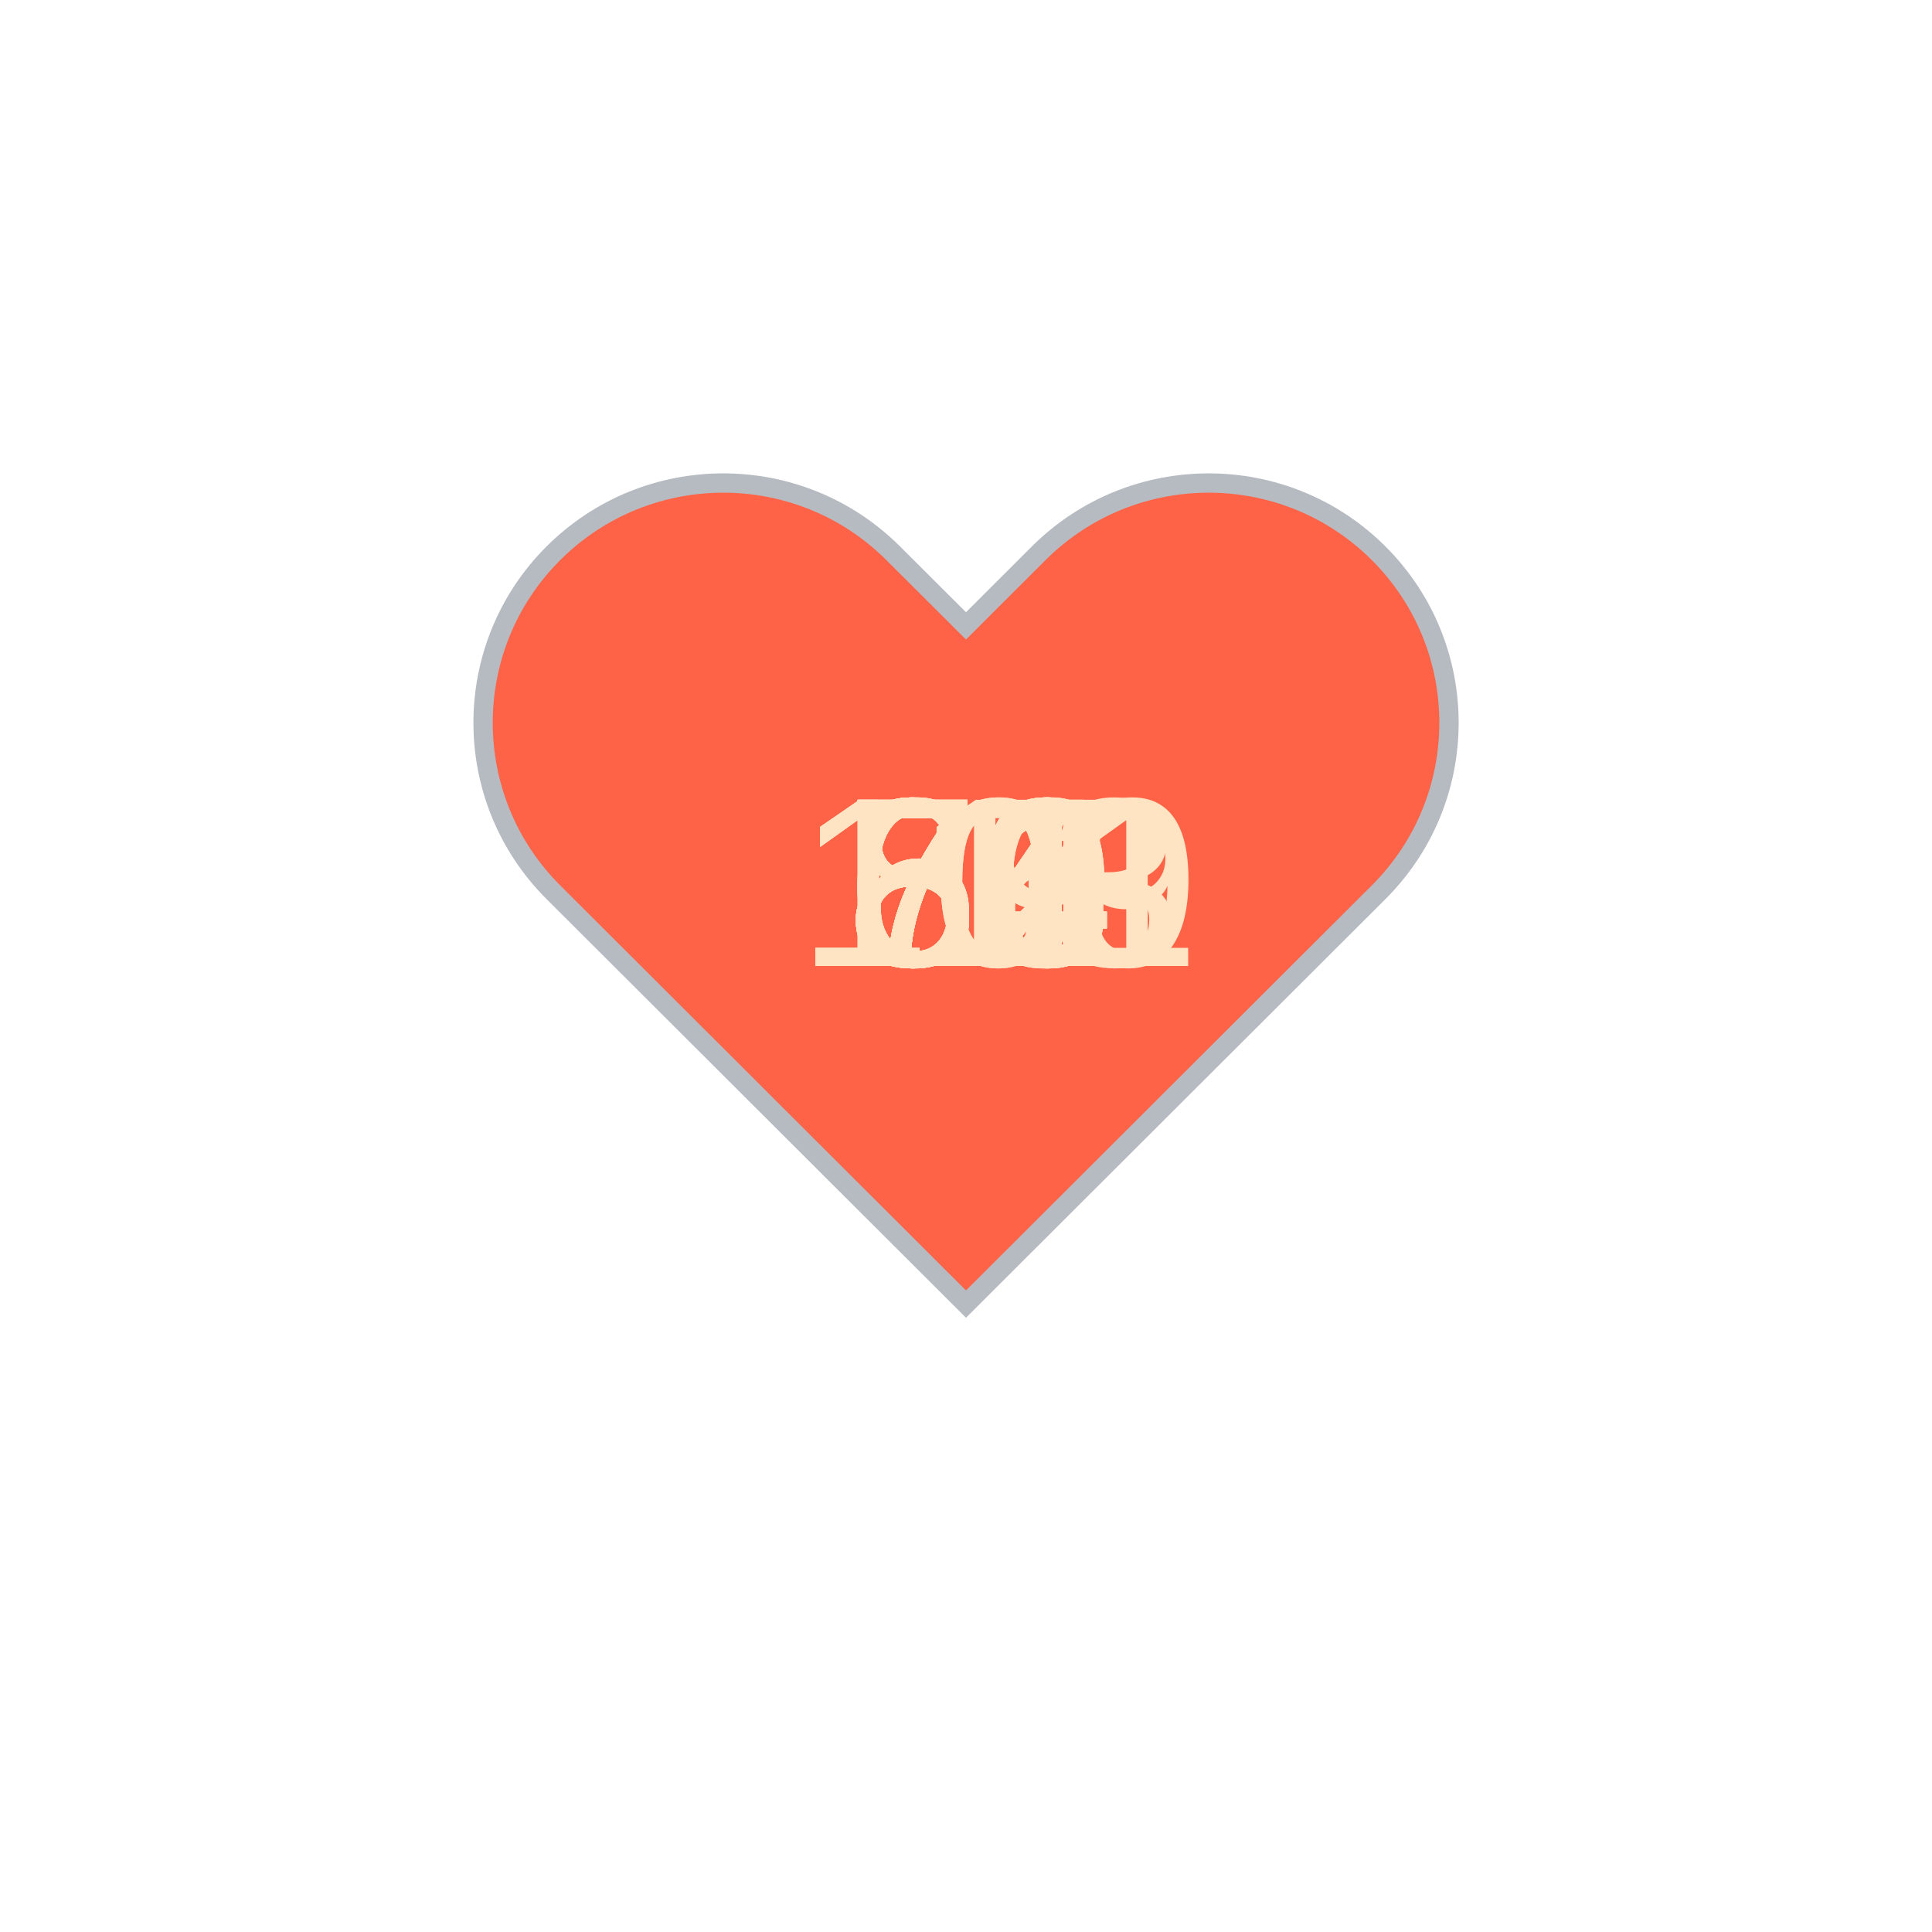
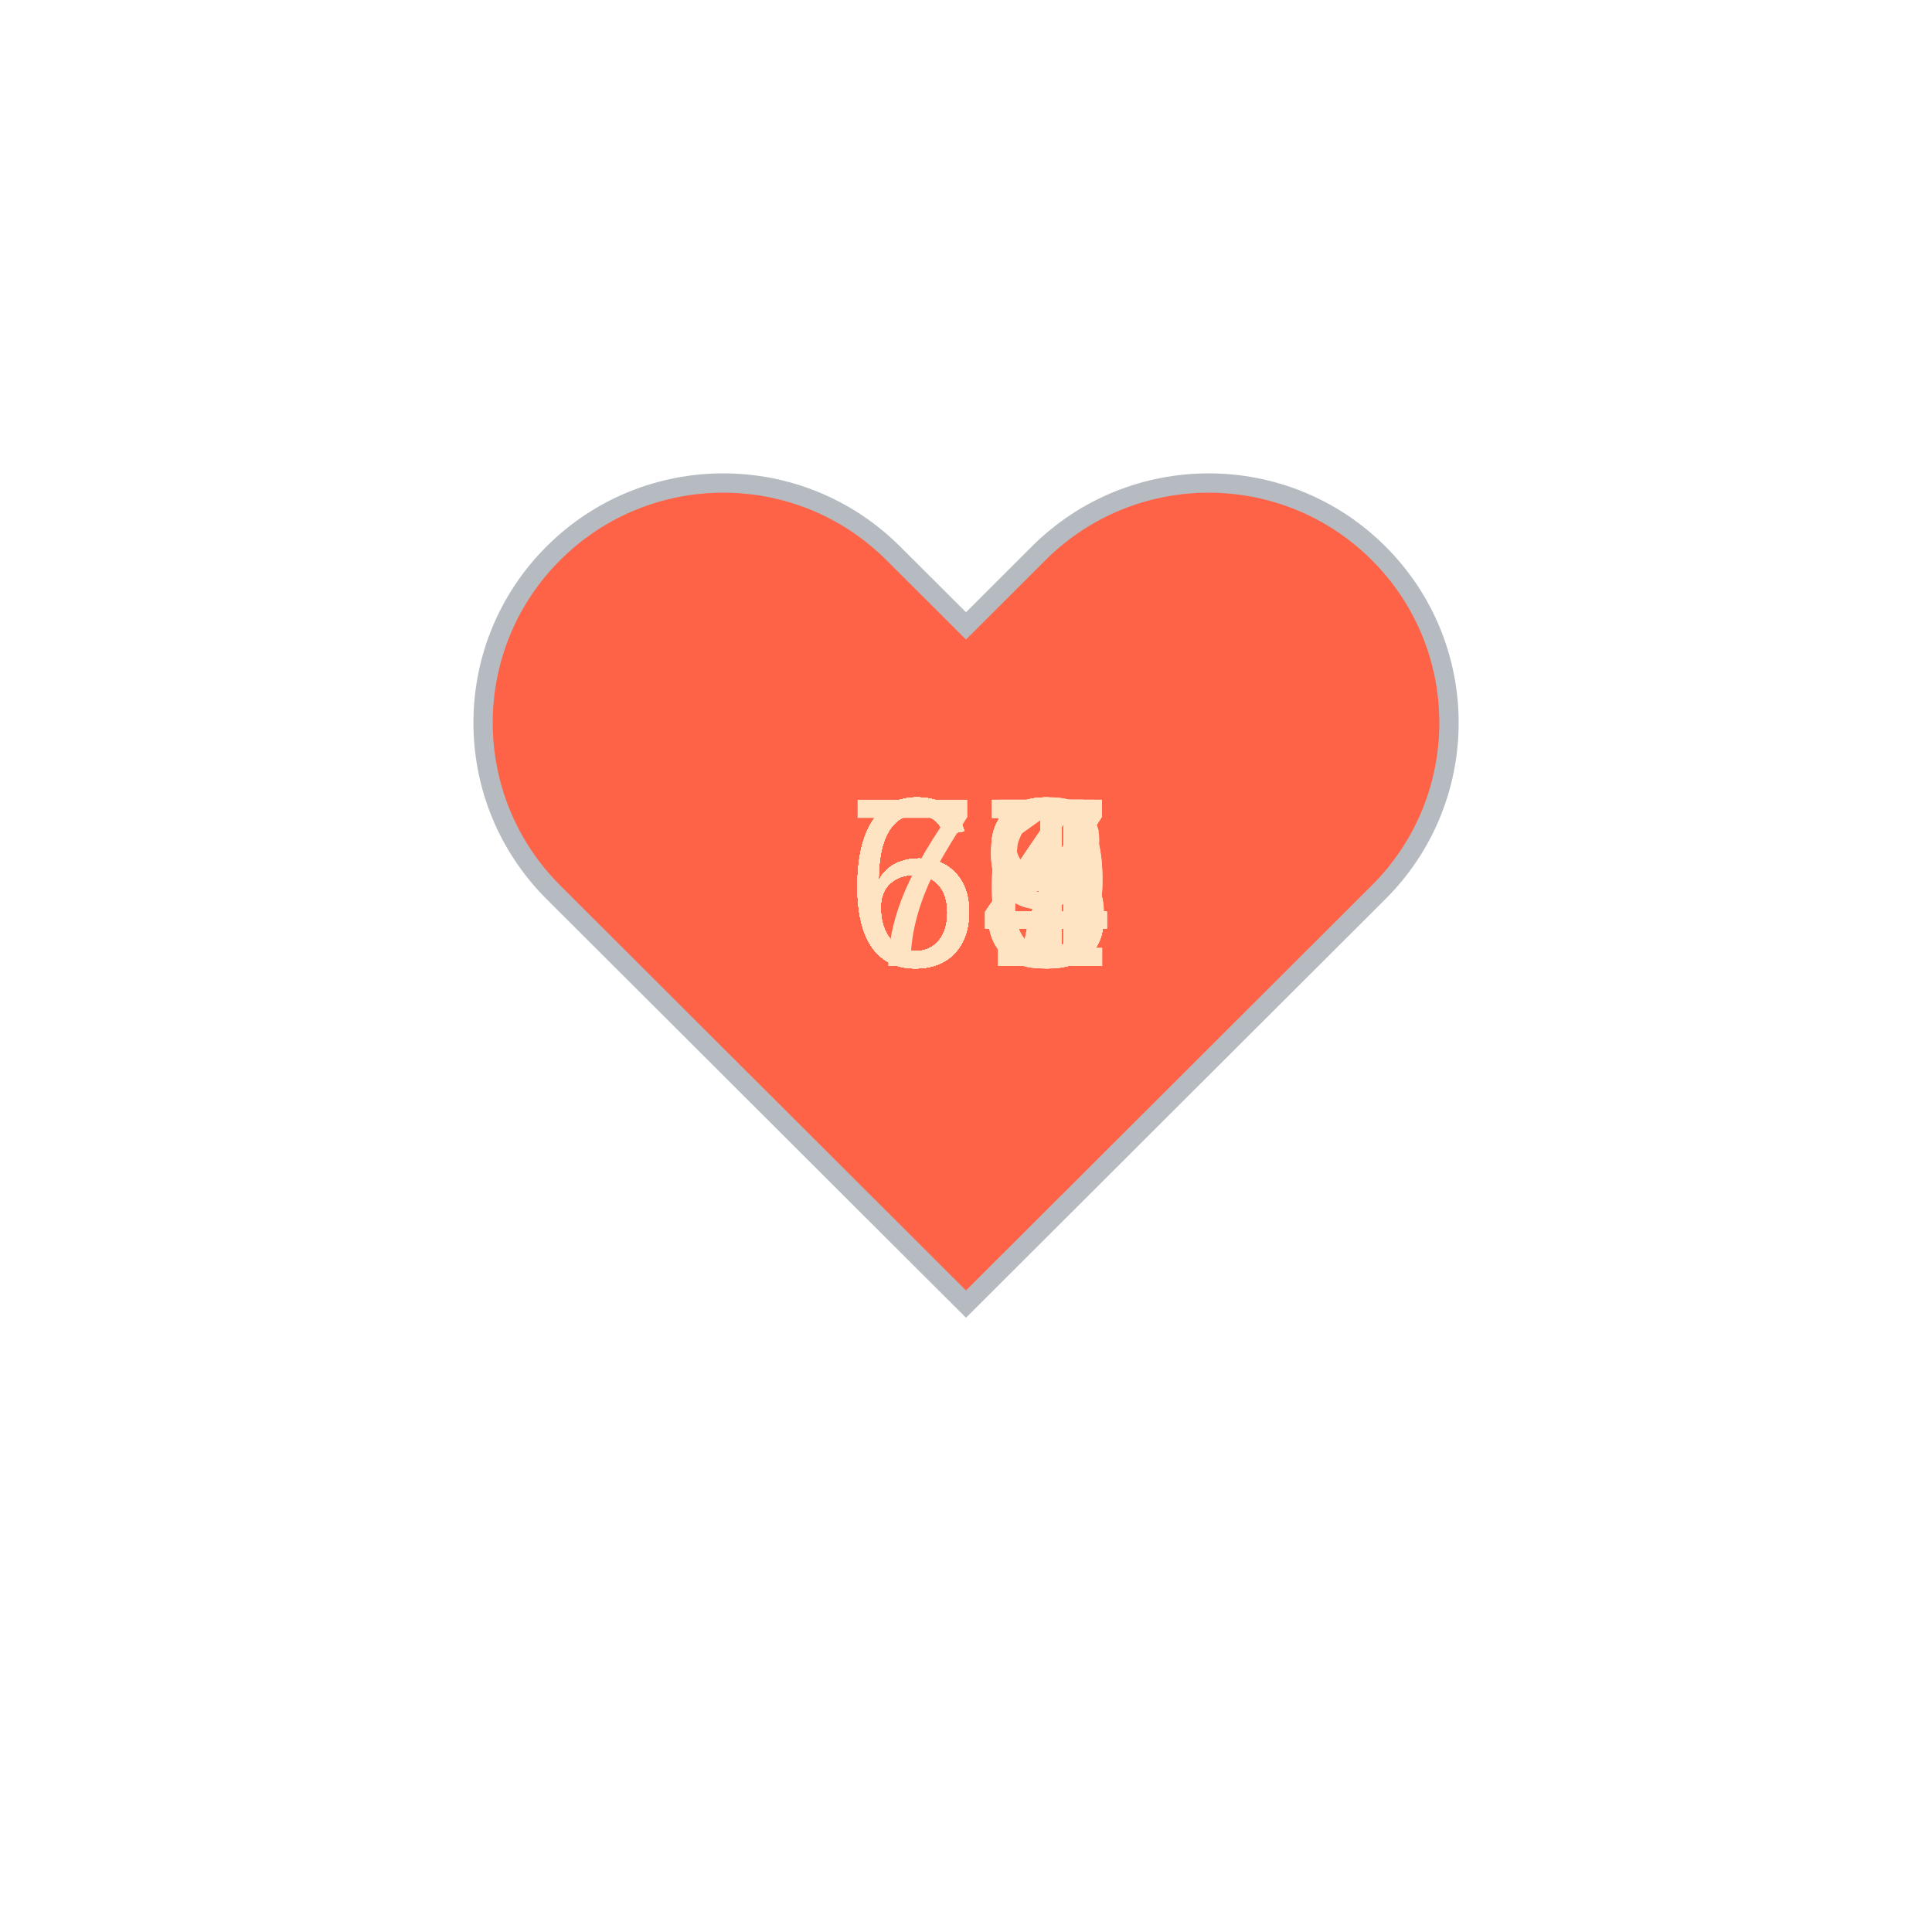
<svg xmlns="http://www.w3.org/2000/svg" baseProfile="full" height="150" version="1.1" viewBox="0,0,200,200" width="150">
  <defs />
  <g transform="translate(100 100)">
    <path d="M92.71,7.27L92.71,7.27c-9.71-9.69-25.46-9.69-35.18,0L50,14.79l-7.54-7.52C32.75-2.42,17-2.42,7.29,7.27v0 c-9.71,9.69-9.71,25.41,0,35.1L50,85l42.71-42.63C102.43,32.68,102.43,16.96,92.71,7.27z" fill="tomato" stroke="#B6BBC1" stroke-width="2" transform="translate(-50 -50)" />
    <animateTransform additive="sum" attributeName="transform" dur="1.2s" repeatCount="indefinite" type="scale" values="1; 1.5; 1.25; 1.5; 1.5; 1;" />
-     <text fill="bisque" style="font-size:25px; font-family:Arial" transform="translate(-17.5 0)">101<animate attributeName="visibility" dur="36.0s" keyTimes="0;0.03;0.07;0.1;0.13;0.17;0.2;0.23;0.27;0.3;0.33;0.37;0.4;0.43;0.47;0.5;0.53;0.57;0.6;0.63;0.67;0.7;0.73;0.77;0.8;0.83;0.87;0.9;0.93;0.97;1.0" repeatCount="indefinite" values="visible;hidden;hidden;hidden;hidden;hidden;hidden;hidden;hidden;hidden;hidden;hidden;hidden;hidden;hidden;hidden;hidden;hidden;hidden;hidden;hidden;hidden;hidden;hidden;hidden;hidden;hidden;hidden;hidden;hidden;hidden" />
+     <text fill="bisque" style="font-size:25px; font-family:Arial" transform="translate(-12.5 0)">63<animate attributeName="visibility" dur="36.0s" keyTimes="0;0.03;0.07;0.1;0.13;0.17;0.2;0.23;0.27;0.3;0.33;0.37;0.4;0.43;0.47;0.5;0.53;0.57;0.6;0.63;0.67;0.7;0.73;0.77;0.8;0.83;0.87;0.9;0.93;0.97;1.0" repeatCount="indefinite" values="visible;hidden;hidden;hidden;hidden;hidden;hidden;hidden;hidden;hidden;hidden;hidden;hidden;hidden;hidden;hidden;hidden;hidden;hidden;hidden;hidden;hidden;hidden;hidden;hidden;hidden;hidden;hidden;hidden;hidden;hidden" />
    </text>
-     <text fill="bisque" style="font-size:25px; font-family:Arial" transform="translate(-17.5 0)">113<animate attributeName="visibility" dur="36.0s" keyTimes="0;0.03;0.07;0.1;0.13;0.17;0.2;0.23;0.27;0.3;0.33;0.37;0.4;0.43;0.47;0.5;0.53;0.57;0.6;0.63;0.67;0.7;0.73;0.77;0.8;0.83;0.87;0.9;0.93;0.97;1.0" repeatCount="indefinite" values="hidden;visible;hidden;hidden;hidden;hidden;hidden;hidden;hidden;hidden;hidden;hidden;hidden;hidden;hidden;hidden;hidden;hidden;hidden;hidden;hidden;hidden;hidden;hidden;hidden;hidden;hidden;hidden;hidden;hidden;hidden" />
+     <text fill="bisque" style="font-size:25px; font-family:Arial" transform="translate(-12.5 0)">68<animate attributeName="visibility" dur="36.0s" keyTimes="0;0.03;0.07;0.1;0.13;0.17;0.2;0.23;0.27;0.3;0.33;0.37;0.4;0.43;0.47;0.5;0.53;0.57;0.6;0.63;0.67;0.7;0.73;0.77;0.8;0.83;0.87;0.9;0.93;0.97;1.0" repeatCount="indefinite" values="hidden;visible;hidden;hidden;hidden;hidden;hidden;hidden;hidden;hidden;hidden;hidden;hidden;hidden;hidden;hidden;hidden;hidden;hidden;hidden;hidden;hidden;hidden;hidden;hidden;hidden;hidden;hidden;hidden;hidden;hidden" />
    </text>
-     <text fill="bisque" style="font-size:25px; font-family:Arial" transform="translate(-17.5 0)">109<animate attributeName="visibility" dur="36.0s" keyTimes="0;0.03;0.07;0.1;0.13;0.17;0.2;0.23;0.27;0.3;0.33;0.37;0.4;0.43;0.47;0.5;0.53;0.57;0.6;0.63;0.67;0.7;0.73;0.77;0.8;0.83;0.87;0.9;0.93;0.97;1.0" repeatCount="indefinite" values="hidden;hidden;visible;hidden;hidden;hidden;hidden;hidden;hidden;hidden;hidden;hidden;hidden;hidden;hidden;hidden;hidden;hidden;hidden;hidden;hidden;hidden;hidden;hidden;hidden;hidden;hidden;hidden;hidden;hidden;hidden" />
+     <text fill="bisque" style="font-size:25px; font-family:Arial" transform="translate(-12.5 0)">64<animate attributeName="visibility" dur="36.0s" keyTimes="0;0.03;0.07;0.1;0.13;0.17;0.2;0.23;0.27;0.3;0.33;0.37;0.4;0.43;0.47;0.5;0.53;0.57;0.6;0.63;0.67;0.7;0.73;0.77;0.8;0.83;0.87;0.9;0.93;0.97;1.0" repeatCount="indefinite" values="hidden;hidden;visible;hidden;hidden;hidden;hidden;hidden;hidden;hidden;hidden;hidden;hidden;hidden;hidden;hidden;hidden;hidden;hidden;hidden;hidden;hidden;hidden;hidden;hidden;hidden;hidden;hidden;hidden;hidden;hidden" />
    </text>
-     <text fill="bisque" style="font-size:25px; font-family:Arial" transform="translate(-12.5 0)">77<animate attributeName="visibility" dur="36.0s" keyTimes="0;0.03;0.07;0.1;0.13;0.17;0.2;0.23;0.27;0.3;0.33;0.37;0.4;0.43;0.47;0.5;0.53;0.57;0.6;0.63;0.67;0.7;0.73;0.77;0.8;0.83;0.87;0.9;0.93;0.97;1.0" repeatCount="indefinite" values="hidden;hidden;hidden;visible;hidden;hidden;hidden;hidden;hidden;hidden;hidden;hidden;hidden;hidden;hidden;hidden;hidden;hidden;hidden;hidden;hidden;hidden;hidden;hidden;hidden;hidden;hidden;hidden;hidden;hidden;hidden" />
+     <text fill="bisque" style="font-size:25px; font-family:Arial" transform="translate(-12.5 0)">65<animate attributeName="visibility" dur="36.0s" keyTimes="0;0.03;0.07;0.1;0.13;0.17;0.2;0.23;0.27;0.3;0.33;0.37;0.4;0.43;0.47;0.5;0.53;0.57;0.6;0.63;0.67;0.7;0.73;0.77;0.8;0.83;0.87;0.9;0.93;0.97;1.0" repeatCount="indefinite" values="hidden;hidden;hidden;visible;hidden;hidden;hidden;hidden;hidden;hidden;hidden;hidden;hidden;hidden;hidden;hidden;hidden;hidden;hidden;hidden;hidden;hidden;hidden;hidden;hidden;hidden;hidden;hidden;hidden;hidden;hidden" />
    </text>
-     <text fill="bisque" style="font-size:25px; font-family:Arial" transform="translate(-12.5 0)">74<animate attributeName="visibility" dur="36.0s" keyTimes="0;0.03;0.07;0.1;0.13;0.17;0.2;0.23;0.27;0.3;0.33;0.37;0.4;0.43;0.47;0.5;0.53;0.57;0.6;0.63;0.67;0.7;0.73;0.77;0.8;0.83;0.87;0.9;0.93;0.97;1.0" repeatCount="indefinite" values="hidden;hidden;hidden;hidden;visible;hidden;hidden;hidden;hidden;hidden;hidden;hidden;hidden;hidden;hidden;hidden;hidden;hidden;hidden;hidden;hidden;hidden;hidden;hidden;hidden;hidden;hidden;hidden;hidden;hidden;hidden" />
+     <text fill="bisque" style="font-size:25px; font-family:Arial" transform="translate(-12.5 0)">64<animate attributeName="visibility" dur="36.0s" keyTimes="0;0.03;0.07;0.1;0.13;0.17;0.2;0.23;0.27;0.3;0.33;0.37;0.4;0.43;0.47;0.5;0.53;0.57;0.6;0.63;0.67;0.7;0.73;0.77;0.8;0.83;0.87;0.9;0.93;0.97;1.0" repeatCount="indefinite" values="hidden;hidden;hidden;hidden;visible;hidden;hidden;hidden;hidden;hidden;hidden;hidden;hidden;hidden;hidden;hidden;hidden;hidden;hidden;hidden;hidden;hidden;hidden;hidden;hidden;hidden;hidden;hidden;hidden;hidden;hidden" />
    </text>
-     <text fill="bisque" style="font-size:25px; font-family:Arial" transform="translate(-12.5 0)">70<animate attributeName="visibility" dur="36.0s" keyTimes="0;0.03;0.07;0.1;0.13;0.17;0.2;0.23;0.27;0.3;0.33;0.37;0.4;0.43;0.47;0.5;0.53;0.57;0.6;0.63;0.67;0.7;0.73;0.77;0.8;0.83;0.87;0.9;0.93;0.97;1.0" repeatCount="indefinite" values="hidden;hidden;hidden;hidden;hidden;visible;hidden;hidden;hidden;hidden;hidden;hidden;hidden;hidden;hidden;hidden;hidden;hidden;hidden;hidden;hidden;hidden;hidden;hidden;hidden;hidden;hidden;hidden;hidden;hidden;hidden" />
+     <text fill="bisque" style="font-size:25px; font-family:Arial" transform="translate(-12.5 0)">65<animate attributeName="visibility" dur="36.0s" keyTimes="0;0.03;0.07;0.1;0.13;0.17;0.2;0.23;0.27;0.3;0.33;0.37;0.4;0.43;0.47;0.5;0.53;0.57;0.6;0.63;0.67;0.7;0.73;0.77;0.8;0.83;0.87;0.9;0.93;0.97;1.0" repeatCount="indefinite" values="hidden;hidden;hidden;hidden;hidden;visible;hidden;hidden;hidden;hidden;hidden;hidden;hidden;hidden;hidden;hidden;hidden;hidden;hidden;hidden;hidden;hidden;hidden;hidden;hidden;hidden;hidden;hidden;hidden;hidden;hidden" />
    </text>
-     <text fill="bisque" style="font-size:25px; font-family:Arial" transform="translate(-12.5 0)">66<animate attributeName="visibility" dur="36.0s" keyTimes="0;0.03;0.07;0.1;0.13;0.17;0.2;0.23;0.27;0.3;0.33;0.37;0.4;0.43;0.47;0.5;0.53;0.57;0.6;0.63;0.67;0.7;0.73;0.77;0.8;0.83;0.87;0.9;0.93;0.97;1.0" repeatCount="indefinite" values="hidden;hidden;hidden;hidden;hidden;hidden;visible;hidden;hidden;hidden;hidden;hidden;hidden;hidden;hidden;hidden;hidden;hidden;hidden;hidden;hidden;hidden;hidden;hidden;hidden;hidden;hidden;hidden;hidden;hidden;hidden" />
+     <text fill="bisque" style="font-size:25px; font-family:Arial" transform="translate(-12.5 0)">64<animate attributeName="visibility" dur="36.0s" keyTimes="0;0.03;0.07;0.1;0.13;0.17;0.2;0.23;0.27;0.3;0.33;0.37;0.4;0.43;0.47;0.5;0.53;0.57;0.6;0.63;0.67;0.7;0.73;0.77;0.8;0.83;0.87;0.9;0.93;0.97;1.0" repeatCount="indefinite" values="hidden;hidden;hidden;hidden;hidden;hidden;visible;hidden;hidden;hidden;hidden;hidden;hidden;hidden;hidden;hidden;hidden;hidden;hidden;hidden;hidden;hidden;hidden;hidden;hidden;hidden;hidden;hidden;hidden;hidden;hidden" />
    </text>
-     <text fill="bisque" style="font-size:25px; font-family:Arial" transform="translate(-12.5 0)">71<animate attributeName="visibility" dur="36.0s" keyTimes="0;0.03;0.07;0.1;0.13;0.17;0.2;0.23;0.27;0.3;0.33;0.37;0.4;0.43;0.47;0.5;0.53;0.57;0.6;0.63;0.67;0.7;0.73;0.77;0.8;0.83;0.87;0.9;0.93;0.97;1.0" repeatCount="indefinite" values="hidden;hidden;hidden;hidden;hidden;hidden;hidden;visible;hidden;hidden;hidden;hidden;hidden;hidden;hidden;hidden;hidden;hidden;hidden;hidden;hidden;hidden;hidden;hidden;hidden;hidden;hidden;hidden;hidden;hidden;hidden" />
+     <text fill="bisque" style="font-size:25px; font-family:Arial" transform="translate(-12.5 0)">67<animate attributeName="visibility" dur="36.0s" keyTimes="0;0.03;0.07;0.1;0.13;0.17;0.2;0.23;0.27;0.3;0.33;0.37;0.4;0.43;0.47;0.5;0.53;0.57;0.6;0.63;0.67;0.7;0.73;0.77;0.8;0.83;0.87;0.9;0.93;0.97;1.0" repeatCount="indefinite" values="hidden;hidden;hidden;hidden;hidden;hidden;hidden;visible;hidden;hidden;hidden;hidden;hidden;hidden;hidden;hidden;hidden;hidden;hidden;hidden;hidden;hidden;hidden;hidden;hidden;hidden;hidden;hidden;hidden;hidden;hidden" />
    </text>
-     <text fill="bisque" style="font-size:25px; font-family:Arial" transform="translate(-12.5 0)">69<animate attributeName="visibility" dur="36.0s" keyTimes="0;0.03;0.07;0.1;0.13;0.17;0.2;0.23;0.27;0.3;0.33;0.37;0.4;0.43;0.47;0.5;0.53;0.57;0.6;0.63;0.67;0.7;0.73;0.77;0.8;0.83;0.87;0.9;0.93;0.97;1.0" repeatCount="indefinite" values="hidden;hidden;hidden;hidden;hidden;hidden;hidden;hidden;visible;hidden;hidden;hidden;hidden;hidden;hidden;hidden;hidden;hidden;hidden;hidden;hidden;hidden;hidden;hidden;hidden;hidden;hidden;hidden;hidden;hidden;hidden" />
+     <text fill="bisque" style="font-size:25px; font-family:Arial" transform="translate(-12.5 0)">67<animate attributeName="visibility" dur="36.0s" keyTimes="0;0.03;0.07;0.1;0.13;0.17;0.2;0.23;0.27;0.3;0.33;0.37;0.4;0.43;0.47;0.5;0.53;0.57;0.6;0.63;0.67;0.7;0.73;0.77;0.8;0.83;0.87;0.9;0.93;0.97;1.0" repeatCount="indefinite" values="hidden;hidden;hidden;hidden;hidden;hidden;hidden;hidden;visible;hidden;hidden;hidden;hidden;hidden;hidden;hidden;hidden;hidden;hidden;hidden;hidden;hidden;hidden;hidden;hidden;hidden;hidden;hidden;hidden;hidden;hidden" />
    </text>
-     <text fill="bisque" style="font-size:25px; font-family:Arial" transform="translate(-12.5 0)">76<animate attributeName="visibility" dur="36.0s" keyTimes="0;0.03;0.07;0.1;0.13;0.17;0.2;0.23;0.27;0.3;0.33;0.37;0.4;0.43;0.47;0.5;0.53;0.57;0.6;0.63;0.67;0.7;0.73;0.77;0.8;0.83;0.87;0.9;0.93;0.97;1.0" repeatCount="indefinite" values="hidden;hidden;hidden;hidden;hidden;hidden;hidden;hidden;hidden;visible;hidden;hidden;hidden;hidden;hidden;hidden;hidden;hidden;hidden;hidden;hidden;hidden;hidden;hidden;hidden;hidden;hidden;hidden;hidden;hidden;hidden" />
+     <text fill="bisque" style="font-size:25px; font-family:Arial" transform="translate(-12.5 0)">63<animate attributeName="visibility" dur="36.0s" keyTimes="0;0.03;0.07;0.1;0.13;0.17;0.2;0.23;0.27;0.3;0.33;0.37;0.4;0.43;0.47;0.5;0.53;0.57;0.6;0.63;0.67;0.7;0.73;0.77;0.8;0.83;0.87;0.9;0.93;0.97;1.0" repeatCount="indefinite" values="hidden;hidden;hidden;hidden;hidden;hidden;hidden;hidden;hidden;visible;hidden;hidden;hidden;hidden;hidden;hidden;hidden;hidden;hidden;hidden;hidden;hidden;hidden;hidden;hidden;hidden;hidden;hidden;hidden;hidden;hidden" />
    </text>
-     <text fill="bisque" style="font-size:25px; font-family:Arial" transform="translate(-12.5 0)">84<animate attributeName="visibility" dur="36.0s" keyTimes="0;0.03;0.07;0.1;0.13;0.17;0.2;0.23;0.27;0.3;0.33;0.37;0.4;0.43;0.47;0.5;0.53;0.57;0.6;0.63;0.67;0.7;0.73;0.77;0.8;0.83;0.87;0.9;0.93;0.97;1.0" repeatCount="indefinite" values="hidden;hidden;hidden;hidden;hidden;hidden;hidden;hidden;hidden;hidden;visible;hidden;hidden;hidden;hidden;hidden;hidden;hidden;hidden;hidden;hidden;hidden;hidden;hidden;hidden;hidden;hidden;hidden;hidden;hidden;hidden" />
+     <text fill="bisque" style="font-size:25px; font-family:Arial" transform="translate(-12.5 0)">64<animate attributeName="visibility" dur="36.0s" keyTimes="0;0.03;0.07;0.1;0.13;0.17;0.2;0.23;0.27;0.3;0.33;0.37;0.4;0.43;0.47;0.5;0.53;0.57;0.6;0.63;0.67;0.7;0.73;0.77;0.8;0.83;0.87;0.9;0.93;0.97;1.0" repeatCount="indefinite" values="hidden;hidden;hidden;hidden;hidden;hidden;hidden;hidden;hidden;hidden;visible;hidden;hidden;hidden;hidden;hidden;hidden;hidden;hidden;hidden;hidden;hidden;hidden;hidden;hidden;hidden;hidden;hidden;hidden;hidden;hidden" />
    </text>
-     <text fill="bisque" style="font-size:25px; font-family:Arial" transform="translate(-12.5 0)">67<animate attributeName="visibility" dur="36.0s" keyTimes="0;0.03;0.07;0.1;0.13;0.17;0.2;0.23;0.27;0.3;0.33;0.37;0.4;0.43;0.47;0.5;0.53;0.57;0.6;0.63;0.67;0.7;0.73;0.77;0.8;0.83;0.87;0.9;0.93;0.97;1.0" repeatCount="indefinite" values="hidden;hidden;hidden;hidden;hidden;hidden;hidden;hidden;hidden;hidden;hidden;visible;hidden;hidden;hidden;hidden;hidden;hidden;hidden;hidden;hidden;hidden;hidden;hidden;hidden;hidden;hidden;hidden;hidden;hidden;hidden" />
+     <text fill="bisque" style="font-size:25px; font-family:Arial" transform="translate(-12.5 0)">63<animate attributeName="visibility" dur="36.0s" keyTimes="0;0.03;0.07;0.1;0.13;0.17;0.2;0.23;0.27;0.3;0.33;0.37;0.4;0.43;0.47;0.5;0.53;0.57;0.6;0.63;0.67;0.7;0.73;0.77;0.8;0.83;0.87;0.9;0.93;0.97;1.0" repeatCount="indefinite" values="hidden;hidden;hidden;hidden;hidden;hidden;hidden;hidden;hidden;hidden;hidden;visible;hidden;hidden;hidden;hidden;hidden;hidden;hidden;hidden;hidden;hidden;hidden;hidden;hidden;hidden;hidden;hidden;hidden;hidden;hidden" />
    </text>
-     <text fill="bisque" style="font-size:25px; font-family:Arial" transform="translate(-12.5 0)">71<animate attributeName="visibility" dur="36.0s" keyTimes="0;0.03;0.07;0.1;0.13;0.17;0.2;0.23;0.27;0.3;0.33;0.37;0.4;0.43;0.47;0.5;0.53;0.57;0.6;0.63;0.67;0.7;0.73;0.77;0.8;0.83;0.87;0.9;0.93;0.97;1.0" repeatCount="indefinite" values="hidden;hidden;hidden;hidden;hidden;hidden;hidden;hidden;hidden;hidden;hidden;hidden;visible;hidden;hidden;hidden;hidden;hidden;hidden;hidden;hidden;hidden;hidden;hidden;hidden;hidden;hidden;hidden;hidden;hidden;hidden" />
+     <text fill="bisque" style="font-size:25px; font-family:Arial" transform="translate(-12.5 0)">63<animate attributeName="visibility" dur="36.0s" keyTimes="0;0.03;0.07;0.1;0.13;0.17;0.2;0.23;0.27;0.3;0.33;0.37;0.4;0.43;0.47;0.5;0.53;0.57;0.6;0.63;0.67;0.7;0.73;0.77;0.8;0.83;0.87;0.9;0.93;0.97;1.0" repeatCount="indefinite" values="hidden;hidden;hidden;hidden;hidden;hidden;hidden;hidden;hidden;hidden;hidden;hidden;visible;hidden;hidden;hidden;hidden;hidden;hidden;hidden;hidden;hidden;hidden;hidden;hidden;hidden;hidden;hidden;hidden;hidden;hidden" />
    </text>
-     <text fill="bisque" style="font-size:25px; font-family:Arial" transform="translate(-12.5 0)">69<animate attributeName="visibility" dur="36.0s" keyTimes="0;0.03;0.07;0.1;0.13;0.17;0.2;0.23;0.27;0.3;0.33;0.37;0.4;0.43;0.47;0.5;0.53;0.57;0.6;0.63;0.67;0.7;0.73;0.77;0.8;0.83;0.87;0.9;0.93;0.97;1.0" repeatCount="indefinite" values="hidden;hidden;hidden;hidden;hidden;hidden;hidden;hidden;hidden;hidden;hidden;hidden;hidden;visible;hidden;hidden;hidden;hidden;hidden;hidden;hidden;hidden;hidden;hidden;hidden;hidden;hidden;hidden;hidden;hidden;hidden" />
+     <text fill="bisque" style="font-size:25px; font-family:Arial" transform="translate(-12.5 0)">73<animate attributeName="visibility" dur="36.0s" keyTimes="0;0.03;0.07;0.1;0.13;0.17;0.2;0.23;0.27;0.3;0.33;0.37;0.4;0.43;0.47;0.5;0.53;0.57;0.6;0.63;0.67;0.7;0.73;0.77;0.8;0.83;0.87;0.9;0.93;0.97;1.0" repeatCount="indefinite" values="hidden;hidden;hidden;hidden;hidden;hidden;hidden;hidden;hidden;hidden;hidden;hidden;hidden;visible;hidden;hidden;hidden;hidden;hidden;hidden;hidden;hidden;hidden;hidden;hidden;hidden;hidden;hidden;hidden;hidden;hidden" />
    </text>
-     <text fill="bisque" style="font-size:25px; font-family:Arial" transform="translate(-12.5 0)">74<animate attributeName="visibility" dur="36.0s" keyTimes="0;0.03;0.07;0.1;0.13;0.17;0.2;0.23;0.27;0.3;0.33;0.37;0.4;0.43;0.47;0.5;0.53;0.57;0.6;0.63;0.67;0.7;0.73;0.77;0.8;0.83;0.87;0.9;0.93;0.97;1.0" repeatCount="indefinite" values="hidden;hidden;hidden;hidden;hidden;hidden;hidden;hidden;hidden;hidden;hidden;hidden;hidden;hidden;visible;hidden;hidden;hidden;hidden;hidden;hidden;hidden;hidden;hidden;hidden;hidden;hidden;hidden;hidden;hidden;hidden" />
+     <text fill="bisque" style="font-size:25px; font-family:Arial" transform="translate(-12.5 0)">69<animate attributeName="visibility" dur="36.0s" keyTimes="0;0.03;0.07;0.1;0.13;0.17;0.2;0.23;0.27;0.3;0.33;0.37;0.4;0.43;0.47;0.5;0.53;0.57;0.6;0.63;0.67;0.7;0.73;0.77;0.8;0.83;0.87;0.9;0.93;0.97;1.0" repeatCount="indefinite" values="hidden;hidden;hidden;hidden;hidden;hidden;hidden;hidden;hidden;hidden;hidden;hidden;hidden;hidden;visible;hidden;hidden;hidden;hidden;hidden;hidden;hidden;hidden;hidden;hidden;hidden;hidden;hidden;hidden;hidden;hidden" />
    </text>
-     <text fill="bisque" style="font-size:25px; font-family:Arial" transform="translate(-12.5 0)">72<animate attributeName="visibility" dur="36.0s" keyTimes="0;0.03;0.07;0.1;0.13;0.17;0.2;0.23;0.27;0.3;0.33;0.37;0.4;0.43;0.47;0.5;0.53;0.57;0.6;0.63;0.67;0.7;0.73;0.77;0.8;0.83;0.87;0.9;0.93;0.97;1.0" repeatCount="indefinite" values="hidden;hidden;hidden;hidden;hidden;hidden;hidden;hidden;hidden;hidden;hidden;hidden;hidden;hidden;hidden;visible;hidden;hidden;hidden;hidden;hidden;hidden;hidden;hidden;hidden;hidden;hidden;hidden;hidden;hidden;hidden" />
+     <text fill="bisque" style="font-size:25px; font-family:Arial" transform="translate(-12.5 0)">67<animate attributeName="visibility" dur="36.0s" keyTimes="0;0.03;0.07;0.1;0.13;0.17;0.2;0.23;0.27;0.3;0.33;0.37;0.4;0.43;0.47;0.5;0.53;0.57;0.6;0.63;0.67;0.7;0.73;0.77;0.8;0.83;0.87;0.9;0.93;0.97;1.0" repeatCount="indefinite" values="hidden;hidden;hidden;hidden;hidden;hidden;hidden;hidden;hidden;hidden;hidden;hidden;hidden;hidden;hidden;visible;hidden;hidden;hidden;hidden;hidden;hidden;hidden;hidden;hidden;hidden;hidden;hidden;hidden;hidden;hidden" />
    </text>
-     <text fill="bisque" style="font-size:25px; font-family:Arial" transform="translate(-12.5 0)">73<animate attributeName="visibility" dur="36.0s" keyTimes="0;0.03;0.07;0.1;0.13;0.17;0.2;0.23;0.27;0.3;0.33;0.37;0.4;0.43;0.47;0.5;0.53;0.57;0.6;0.63;0.67;0.7;0.73;0.77;0.8;0.83;0.87;0.9;0.93;0.97;1.0" repeatCount="indefinite" values="hidden;hidden;hidden;hidden;hidden;hidden;hidden;hidden;hidden;hidden;hidden;hidden;hidden;hidden;hidden;hidden;visible;hidden;hidden;hidden;hidden;hidden;hidden;hidden;hidden;hidden;hidden;hidden;hidden;hidden;hidden" />
+     <text fill="bisque" style="font-size:25px; font-family:Arial" transform="translate(-12.5 0)">69<animate attributeName="visibility" dur="36.0s" keyTimes="0;0.03;0.07;0.1;0.13;0.17;0.2;0.23;0.27;0.3;0.33;0.37;0.4;0.43;0.47;0.5;0.53;0.57;0.6;0.63;0.67;0.7;0.73;0.77;0.8;0.83;0.87;0.9;0.93;0.97;1.0" repeatCount="indefinite" values="hidden;hidden;hidden;hidden;hidden;hidden;hidden;hidden;hidden;hidden;hidden;hidden;hidden;hidden;hidden;hidden;visible;hidden;hidden;hidden;hidden;hidden;hidden;hidden;hidden;hidden;hidden;hidden;hidden;hidden;hidden" />
    </text>
-     <text fill="bisque" style="font-size:25px; font-family:Arial" transform="translate(-12.5 0)">80<animate attributeName="visibility" dur="36.0s" keyTimes="0;0.03;0.07;0.1;0.13;0.17;0.2;0.23;0.27;0.3;0.33;0.37;0.4;0.43;0.47;0.5;0.53;0.57;0.6;0.63;0.67;0.7;0.73;0.77;0.8;0.83;0.87;0.9;0.93;0.97;1.0" repeatCount="indefinite" values="hidden;hidden;hidden;hidden;hidden;hidden;hidden;hidden;hidden;hidden;hidden;hidden;hidden;hidden;hidden;hidden;hidden;visible;hidden;hidden;hidden;hidden;hidden;hidden;hidden;hidden;hidden;hidden;hidden;hidden;hidden" />
+     <text fill="bisque" style="font-size:25px; font-family:Arial" transform="translate(-12.5 0)">67<animate attributeName="visibility" dur="36.0s" keyTimes="0;0.03;0.07;0.1;0.13;0.17;0.2;0.23;0.27;0.3;0.33;0.37;0.4;0.43;0.47;0.5;0.53;0.57;0.6;0.63;0.67;0.7;0.73;0.77;0.8;0.83;0.87;0.9;0.93;0.97;1.0" repeatCount="indefinite" values="hidden;hidden;hidden;hidden;hidden;hidden;hidden;hidden;hidden;hidden;hidden;hidden;hidden;hidden;hidden;hidden;hidden;visible;hidden;hidden;hidden;hidden;hidden;hidden;hidden;hidden;hidden;hidden;hidden;hidden;hidden" />
    </text>
-     <text fill="bisque" style="font-size:25px; font-family:Arial" transform="translate(-12.5 0)">72<animate attributeName="visibility" dur="36.0s" keyTimes="0;0.03;0.07;0.1;0.13;0.17;0.2;0.23;0.27;0.3;0.33;0.37;0.4;0.43;0.47;0.5;0.53;0.57;0.6;0.63;0.67;0.7;0.73;0.77;0.8;0.83;0.87;0.9;0.93;0.97;1.0" repeatCount="indefinite" values="hidden;hidden;hidden;hidden;hidden;hidden;hidden;hidden;hidden;hidden;hidden;hidden;hidden;hidden;hidden;hidden;hidden;hidden;visible;hidden;hidden;hidden;hidden;hidden;hidden;hidden;hidden;hidden;hidden;hidden;hidden" />
+     <text fill="bisque" style="font-size:25px; font-family:Arial" transform="translate(-12.5 0)">63<animate attributeName="visibility" dur="36.0s" keyTimes="0;0.03;0.07;0.1;0.13;0.17;0.2;0.23;0.27;0.3;0.33;0.37;0.4;0.43;0.47;0.5;0.53;0.57;0.6;0.63;0.67;0.7;0.73;0.77;0.8;0.83;0.87;0.9;0.93;0.97;1.0" repeatCount="indefinite" values="hidden;hidden;hidden;hidden;hidden;hidden;hidden;hidden;hidden;hidden;hidden;hidden;hidden;hidden;hidden;hidden;hidden;hidden;visible;hidden;hidden;hidden;hidden;hidden;hidden;hidden;hidden;hidden;hidden;hidden;hidden" />
    </text>
-     <text fill="bisque" style="font-size:25px; font-family:Arial" transform="translate(-12.5 0)">73<animate attributeName="visibility" dur="36.0s" keyTimes="0;0.03;0.07;0.1;0.13;0.17;0.2;0.23;0.27;0.3;0.33;0.37;0.4;0.43;0.47;0.5;0.53;0.57;0.6;0.63;0.67;0.7;0.73;0.77;0.8;0.83;0.87;0.9;0.93;0.97;1.0" repeatCount="indefinite" values="hidden;hidden;hidden;hidden;hidden;hidden;hidden;hidden;hidden;hidden;hidden;hidden;hidden;hidden;hidden;hidden;hidden;hidden;hidden;visible;hidden;hidden;hidden;hidden;hidden;hidden;hidden;hidden;hidden;hidden;hidden" />
+     <text fill="bisque" style="font-size:25px; font-family:Arial" transform="translate(-12.5 0)">64<animate attributeName="visibility" dur="36.0s" keyTimes="0;0.03;0.07;0.1;0.13;0.17;0.2;0.23;0.27;0.3;0.33;0.37;0.4;0.43;0.47;0.5;0.53;0.57;0.6;0.63;0.67;0.7;0.73;0.77;0.8;0.83;0.87;0.9;0.93;0.97;1.0" repeatCount="indefinite" values="hidden;hidden;hidden;hidden;hidden;hidden;hidden;hidden;hidden;hidden;hidden;hidden;hidden;hidden;hidden;hidden;hidden;hidden;hidden;visible;hidden;hidden;hidden;hidden;hidden;hidden;hidden;hidden;hidden;hidden;hidden" />
    </text>
-     <text fill="bisque" style="font-size:25px; font-family:Arial" transform="translate(-12.5 0)">73<animate attributeName="visibility" dur="36.0s" keyTimes="0;0.03;0.07;0.1;0.13;0.17;0.2;0.23;0.27;0.3;0.33;0.37;0.4;0.43;0.47;0.5;0.53;0.57;0.6;0.63;0.67;0.7;0.73;0.77;0.8;0.83;0.87;0.9;0.93;0.97;1.0" repeatCount="indefinite" values="hidden;hidden;hidden;hidden;hidden;hidden;hidden;hidden;hidden;hidden;hidden;hidden;hidden;hidden;hidden;hidden;hidden;hidden;hidden;hidden;visible;hidden;hidden;hidden;hidden;hidden;hidden;hidden;hidden;hidden;hidden" />
+     <text fill="bisque" style="font-size:25px; font-family:Arial" transform="translate(-12.5 0)">64<animate attributeName="visibility" dur="36.0s" keyTimes="0;0.03;0.07;0.1;0.13;0.17;0.2;0.23;0.27;0.3;0.33;0.37;0.4;0.43;0.47;0.5;0.53;0.57;0.6;0.63;0.67;0.7;0.73;0.77;0.8;0.83;0.87;0.9;0.93;0.97;1.0" repeatCount="indefinite" values="hidden;hidden;hidden;hidden;hidden;hidden;hidden;hidden;hidden;hidden;hidden;hidden;hidden;hidden;hidden;hidden;hidden;hidden;hidden;hidden;visible;hidden;hidden;hidden;hidden;hidden;hidden;hidden;hidden;hidden;hidden" />
    </text>
-     <text fill="bisque" style="font-size:25px; font-family:Arial" transform="translate(-12.5 0)">74<animate attributeName="visibility" dur="36.0s" keyTimes="0;0.03;0.07;0.1;0.13;0.17;0.2;0.23;0.27;0.3;0.33;0.37;0.4;0.43;0.47;0.5;0.53;0.57;0.6;0.63;0.67;0.7;0.73;0.77;0.8;0.83;0.87;0.9;0.93;0.97;1.0" repeatCount="indefinite" values="hidden;hidden;hidden;hidden;hidden;hidden;hidden;hidden;hidden;hidden;hidden;hidden;hidden;hidden;hidden;hidden;hidden;hidden;hidden;hidden;hidden;visible;hidden;hidden;hidden;hidden;hidden;hidden;hidden;hidden;hidden" />
+     <text fill="bisque" style="font-size:25px; font-family:Arial" transform="translate(-12.5 0)">63<animate attributeName="visibility" dur="36.0s" keyTimes="0;0.03;0.07;0.1;0.13;0.17;0.2;0.23;0.27;0.3;0.33;0.37;0.4;0.43;0.47;0.5;0.53;0.57;0.6;0.63;0.67;0.7;0.73;0.77;0.8;0.83;0.87;0.9;0.93;0.97;1.0" repeatCount="indefinite" values="hidden;hidden;hidden;hidden;hidden;hidden;hidden;hidden;hidden;hidden;hidden;hidden;hidden;hidden;hidden;hidden;hidden;hidden;hidden;hidden;hidden;visible;hidden;hidden;hidden;hidden;hidden;hidden;hidden;hidden;hidden" />
    </text>
-     <text fill="bisque" style="font-size:25px; font-family:Arial" transform="translate(-12.5 0)">81<animate attributeName="visibility" dur="36.0s" keyTimes="0;0.03;0.07;0.1;0.13;0.17;0.2;0.23;0.27;0.3;0.33;0.37;0.4;0.43;0.47;0.5;0.53;0.57;0.6;0.63;0.67;0.7;0.73;0.77;0.8;0.83;0.87;0.9;0.93;0.97;1.0" repeatCount="indefinite" values="hidden;hidden;hidden;hidden;hidden;hidden;hidden;hidden;hidden;hidden;hidden;hidden;hidden;hidden;hidden;hidden;hidden;hidden;hidden;hidden;hidden;hidden;visible;hidden;hidden;hidden;hidden;hidden;hidden;hidden;hidden" />
+     <text fill="bisque" style="font-size:25px; font-family:Arial" transform="translate(-12.5 0)">64<animate attributeName="visibility" dur="36.0s" keyTimes="0;0.03;0.07;0.1;0.13;0.17;0.2;0.23;0.27;0.3;0.33;0.37;0.4;0.43;0.47;0.5;0.53;0.57;0.6;0.63;0.67;0.7;0.73;0.77;0.8;0.83;0.87;0.9;0.93;0.97;1.0" repeatCount="indefinite" values="hidden;hidden;hidden;hidden;hidden;hidden;hidden;hidden;hidden;hidden;hidden;hidden;hidden;hidden;hidden;hidden;hidden;hidden;hidden;hidden;hidden;hidden;visible;hidden;hidden;hidden;hidden;hidden;hidden;hidden;hidden" />
    </text>
-     <text fill="bisque" style="font-size:25px; font-family:Arial" transform="translate(-12.5 0)">82<animate attributeName="visibility" dur="36.0s" keyTimes="0;0.03;0.07;0.1;0.13;0.17;0.2;0.23;0.27;0.3;0.33;0.37;0.4;0.43;0.47;0.5;0.53;0.57;0.6;0.63;0.67;0.7;0.73;0.77;0.8;0.83;0.87;0.9;0.93;0.97;1.0" repeatCount="indefinite" values="hidden;hidden;hidden;hidden;hidden;hidden;hidden;hidden;hidden;hidden;hidden;hidden;hidden;hidden;hidden;hidden;hidden;hidden;hidden;hidden;hidden;hidden;hidden;visible;hidden;hidden;hidden;hidden;hidden;hidden;hidden" />
+     <text fill="bisque" style="font-size:25px; font-family:Arial" transform="translate(-12.5 0)">61<animate attributeName="visibility" dur="36.0s" keyTimes="0;0.03;0.07;0.1;0.13;0.17;0.2;0.23;0.27;0.3;0.33;0.37;0.4;0.43;0.47;0.5;0.53;0.57;0.6;0.63;0.67;0.7;0.73;0.77;0.8;0.83;0.87;0.9;0.93;0.97;1.0" repeatCount="indefinite" values="hidden;hidden;hidden;hidden;hidden;hidden;hidden;hidden;hidden;hidden;hidden;hidden;hidden;hidden;hidden;hidden;hidden;hidden;hidden;hidden;hidden;hidden;hidden;visible;hidden;hidden;hidden;hidden;hidden;hidden;hidden" />
    </text>
-     <text fill="bisque" style="font-size:25px; font-family:Arial" transform="translate(-12.5 0)">81<animate attributeName="visibility" dur="36.0s" keyTimes="0;0.03;0.07;0.1;0.13;0.17;0.2;0.23;0.27;0.3;0.33;0.37;0.4;0.43;0.47;0.5;0.53;0.57;0.6;0.63;0.67;0.7;0.73;0.77;0.8;0.83;0.87;0.9;0.93;0.97;1.0" repeatCount="indefinite" values="hidden;hidden;hidden;hidden;hidden;hidden;hidden;hidden;hidden;hidden;hidden;hidden;hidden;hidden;hidden;hidden;hidden;hidden;hidden;hidden;hidden;hidden;hidden;hidden;visible;hidden;hidden;hidden;hidden;hidden;hidden" />
+     <text fill="bisque" style="font-size:25px; font-family:Arial" transform="translate(-12.5 0)">61<animate attributeName="visibility" dur="36.0s" keyTimes="0;0.03;0.07;0.1;0.13;0.17;0.2;0.23;0.27;0.3;0.33;0.37;0.4;0.43;0.47;0.5;0.53;0.57;0.6;0.63;0.67;0.7;0.73;0.77;0.8;0.83;0.87;0.9;0.93;0.97;1.0" repeatCount="indefinite" values="hidden;hidden;hidden;hidden;hidden;hidden;hidden;hidden;hidden;hidden;hidden;hidden;hidden;hidden;hidden;hidden;hidden;hidden;hidden;hidden;hidden;hidden;hidden;hidden;visible;hidden;hidden;hidden;hidden;hidden;hidden" />
    </text>
-     <text fill="bisque" style="font-size:25px; font-family:Arial" transform="translate(-12.5 0)">81<animate attributeName="visibility" dur="36.0s" keyTimes="0;0.03;0.07;0.1;0.13;0.17;0.2;0.23;0.27;0.3;0.33;0.37;0.4;0.43;0.47;0.5;0.53;0.57;0.6;0.63;0.67;0.7;0.73;0.77;0.8;0.83;0.87;0.9;0.93;0.97;1.0" repeatCount="indefinite" values="hidden;hidden;hidden;hidden;hidden;hidden;hidden;hidden;hidden;hidden;hidden;hidden;hidden;hidden;hidden;hidden;hidden;hidden;hidden;hidden;hidden;hidden;hidden;hidden;hidden;visible;hidden;hidden;hidden;hidden;hidden" />
+     <text fill="bisque" style="font-size:25px; font-family:Arial" transform="translate(-12.5 0)">63<animate attributeName="visibility" dur="36.0s" keyTimes="0;0.03;0.07;0.1;0.13;0.17;0.2;0.23;0.27;0.3;0.33;0.37;0.4;0.43;0.47;0.5;0.53;0.57;0.6;0.63;0.67;0.7;0.73;0.77;0.8;0.83;0.87;0.9;0.93;0.97;1.0" repeatCount="indefinite" values="hidden;hidden;hidden;hidden;hidden;hidden;hidden;hidden;hidden;hidden;hidden;hidden;hidden;hidden;hidden;hidden;hidden;hidden;hidden;hidden;hidden;hidden;hidden;hidden;hidden;visible;hidden;hidden;hidden;hidden;hidden" />
    </text>
-     <text fill="bisque" style="font-size:25px; font-family:Arial" transform="translate(-12.5 0)">81<animate attributeName="visibility" dur="36.0s" keyTimes="0;0.03;0.07;0.1;0.13;0.17;0.2;0.23;0.27;0.3;0.33;0.37;0.4;0.43;0.47;0.5;0.53;0.57;0.6;0.63;0.67;0.7;0.73;0.77;0.8;0.83;0.87;0.9;0.93;0.97;1.0" repeatCount="indefinite" values="hidden;hidden;hidden;hidden;hidden;hidden;hidden;hidden;hidden;hidden;hidden;hidden;hidden;hidden;hidden;hidden;hidden;hidden;hidden;hidden;hidden;hidden;hidden;hidden;hidden;hidden;visible;hidden;hidden;hidden;hidden" />
+     <text fill="bisque" style="font-size:25px; font-family:Arial" transform="translate(-12.5 0)">66<animate attributeName="visibility" dur="36.0s" keyTimes="0;0.03;0.07;0.1;0.13;0.17;0.2;0.23;0.27;0.3;0.33;0.37;0.4;0.43;0.47;0.5;0.53;0.57;0.6;0.63;0.67;0.7;0.73;0.77;0.8;0.83;0.87;0.9;0.93;0.97;1.0" repeatCount="indefinite" values="hidden;hidden;hidden;hidden;hidden;hidden;hidden;hidden;hidden;hidden;hidden;hidden;hidden;hidden;hidden;hidden;hidden;hidden;hidden;hidden;hidden;hidden;hidden;hidden;hidden;hidden;visible;hidden;hidden;hidden;hidden" />
    </text>
-     <text fill="bisque" style="font-size:25px; font-family:Arial" transform="translate(-12.5 0)">80<animate attributeName="visibility" dur="36.0s" keyTimes="0;0.03;0.07;0.1;0.13;0.17;0.2;0.23;0.27;0.3;0.33;0.37;0.4;0.43;0.47;0.5;0.53;0.57;0.6;0.63;0.67;0.7;0.73;0.77;0.8;0.83;0.87;0.9;0.93;0.97;1.0" repeatCount="indefinite" values="hidden;hidden;hidden;hidden;hidden;hidden;hidden;hidden;hidden;hidden;hidden;hidden;hidden;hidden;hidden;hidden;hidden;hidden;hidden;hidden;hidden;hidden;hidden;hidden;hidden;hidden;hidden;visible;hidden;hidden;hidden" />
+     <text fill="bisque" style="font-size:25px; font-family:Arial" transform="translate(-12.5 0)">63<animate attributeName="visibility" dur="36.0s" keyTimes="0;0.03;0.07;0.1;0.13;0.17;0.2;0.23;0.27;0.3;0.33;0.37;0.4;0.43;0.47;0.5;0.53;0.57;0.6;0.63;0.67;0.7;0.73;0.77;0.8;0.83;0.87;0.9;0.93;0.97;1.0" repeatCount="indefinite" values="hidden;hidden;hidden;hidden;hidden;hidden;hidden;hidden;hidden;hidden;hidden;hidden;hidden;hidden;hidden;hidden;hidden;hidden;hidden;hidden;hidden;hidden;hidden;hidden;hidden;hidden;hidden;visible;hidden;hidden;hidden" />
    </text>
-     <text fill="bisque" style="font-size:25px; font-family:Arial" transform="translate(-12.5 0)">84<animate attributeName="visibility" dur="36.0s" keyTimes="0;0.03;0.07;0.1;0.13;0.17;0.2;0.23;0.27;0.3;0.33;0.37;0.4;0.43;0.47;0.5;0.53;0.57;0.6;0.63;0.67;0.7;0.73;0.77;0.8;0.83;0.87;0.9;0.93;0.97;1.0" repeatCount="indefinite" values="hidden;hidden;hidden;hidden;hidden;hidden;hidden;hidden;hidden;hidden;hidden;hidden;hidden;hidden;hidden;hidden;hidden;hidden;hidden;hidden;hidden;hidden;hidden;hidden;hidden;hidden;hidden;hidden;visible;hidden;hidden" />
+     <text fill="bisque" style="font-size:25px; font-family:Arial" transform="translate(-12.5 0)">66<animate attributeName="visibility" dur="36.0s" keyTimes="0;0.03;0.07;0.1;0.13;0.17;0.2;0.23;0.27;0.3;0.33;0.37;0.4;0.43;0.47;0.5;0.53;0.57;0.6;0.63;0.67;0.7;0.73;0.77;0.8;0.83;0.87;0.9;0.93;0.97;1.0" repeatCount="indefinite" values="hidden;hidden;hidden;hidden;hidden;hidden;hidden;hidden;hidden;hidden;hidden;hidden;hidden;hidden;hidden;hidden;hidden;hidden;hidden;hidden;hidden;hidden;hidden;hidden;hidden;hidden;hidden;hidden;visible;hidden;hidden" />
    </text>
-     <text fill="bisque" style="font-size:25px; font-family:Arial" transform="translate(-12.5 0)">72<animate attributeName="visibility" dur="36.0s" keyTimes="0;0.03;0.07;0.1;0.13;0.17;0.2;0.23;0.27;0.3;0.33;0.37;0.4;0.43;0.47;0.5;0.53;0.57;0.6;0.63;0.67;0.7;0.73;0.77;0.8;0.83;0.87;0.9;0.93;0.97;1.0" repeatCount="indefinite" values="hidden;hidden;hidden;hidden;hidden;hidden;hidden;hidden;hidden;hidden;hidden;hidden;hidden;hidden;hidden;hidden;hidden;hidden;hidden;hidden;hidden;hidden;hidden;hidden;hidden;hidden;hidden;hidden;hidden;visible;hidden" />
+     <text fill="bisque" style="font-size:25px; font-family:Arial" transform="translate(-12.5 0)">63<animate attributeName="visibility" dur="36.0s" keyTimes="0;0.03;0.07;0.1;0.13;0.17;0.2;0.23;0.27;0.3;0.33;0.37;0.4;0.43;0.47;0.5;0.53;0.57;0.6;0.63;0.67;0.7;0.73;0.77;0.8;0.83;0.87;0.9;0.93;0.97;1.0" repeatCount="indefinite" values="hidden;hidden;hidden;hidden;hidden;hidden;hidden;hidden;hidden;hidden;hidden;hidden;hidden;hidden;hidden;hidden;hidden;hidden;hidden;hidden;hidden;hidden;hidden;hidden;hidden;hidden;hidden;hidden;hidden;visible;hidden" />
    </text>
  </g>
</svg>
